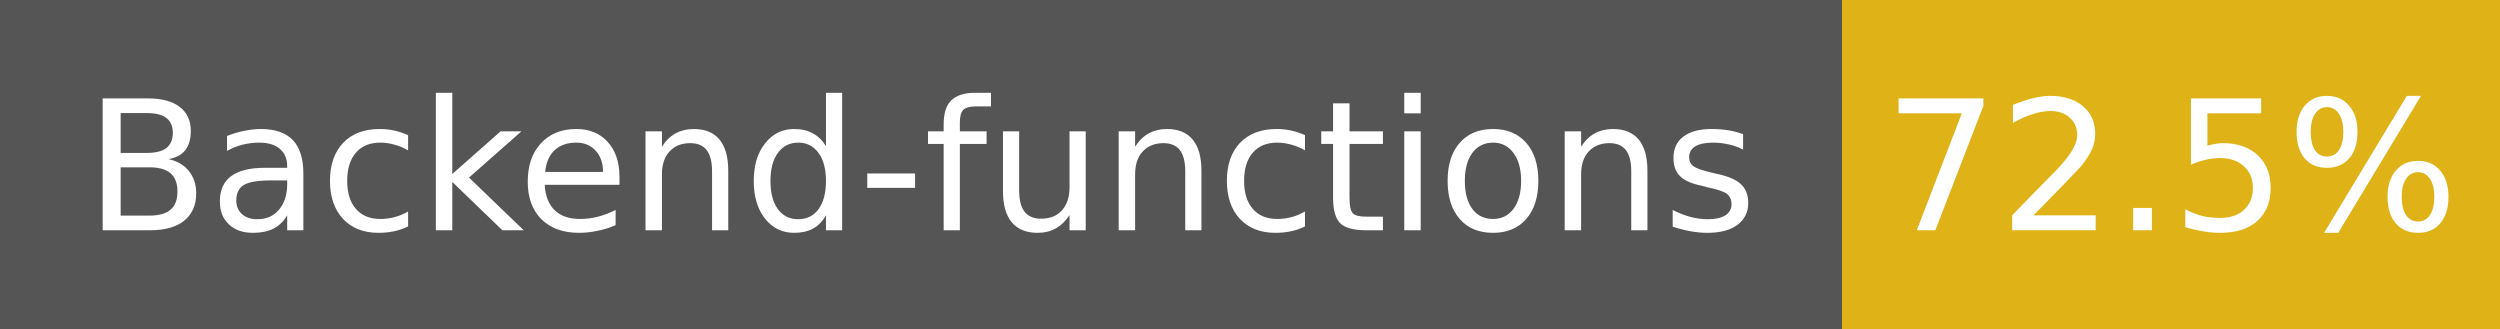
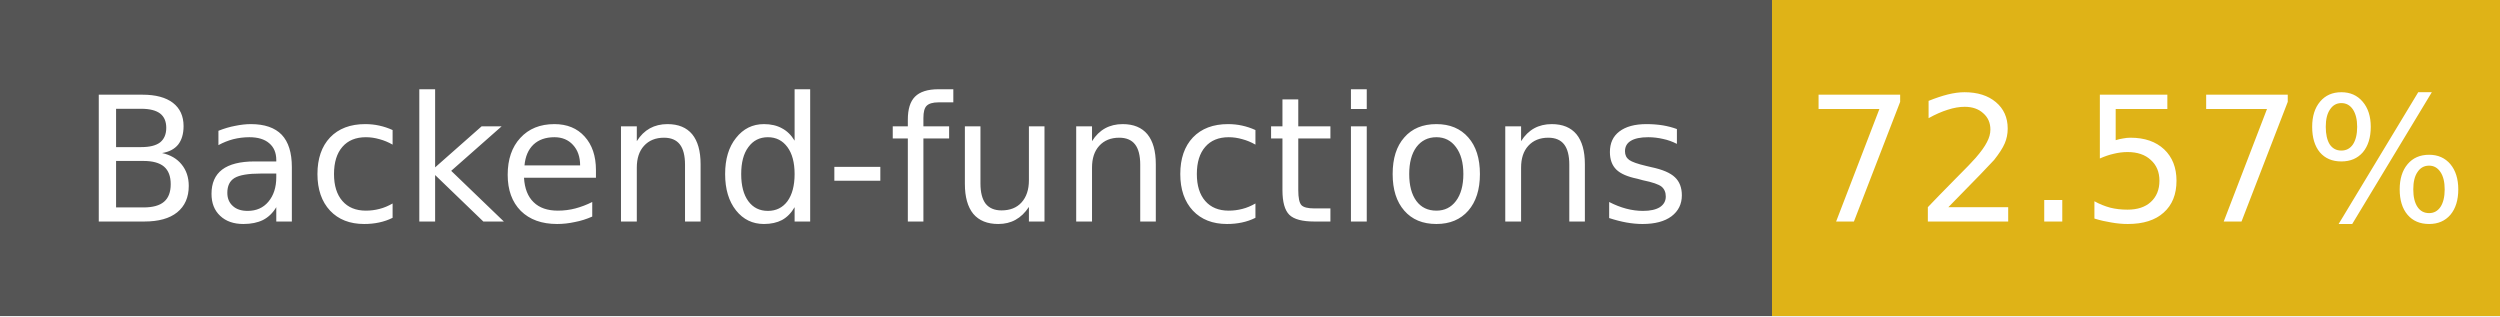
- <svg xmlns="http://www.w3.org/2000/svg" width="152" height="20" role="img" aria-label="Backend-functions: 72.5%">
+ <svg xmlns="http://www.w3.org/2000/svg" width="158" height="20" role="img" aria-label="Backend-functions: 72.57%">
  <g shape-rendering="crispEdges">
    <rect width="112" height="20" fill="#555" />
-     <rect x="112" width="40" height="20" fill="#dfb317" />
+     <rect x="112" width="46" height="20" fill="#dfb317" />
  </g>
  <g fill="#fff" text-anchor="middle" font-family="Verdana,Geneva,DejaVu Sans,sans-serif" font-size="11">
    <text x="56" y="14">Backend-functions</text>
-     <text x="132" y="14">72.5%</text>
+     <text x="135" y="14">72.57%</text>
  </g>
</svg>
